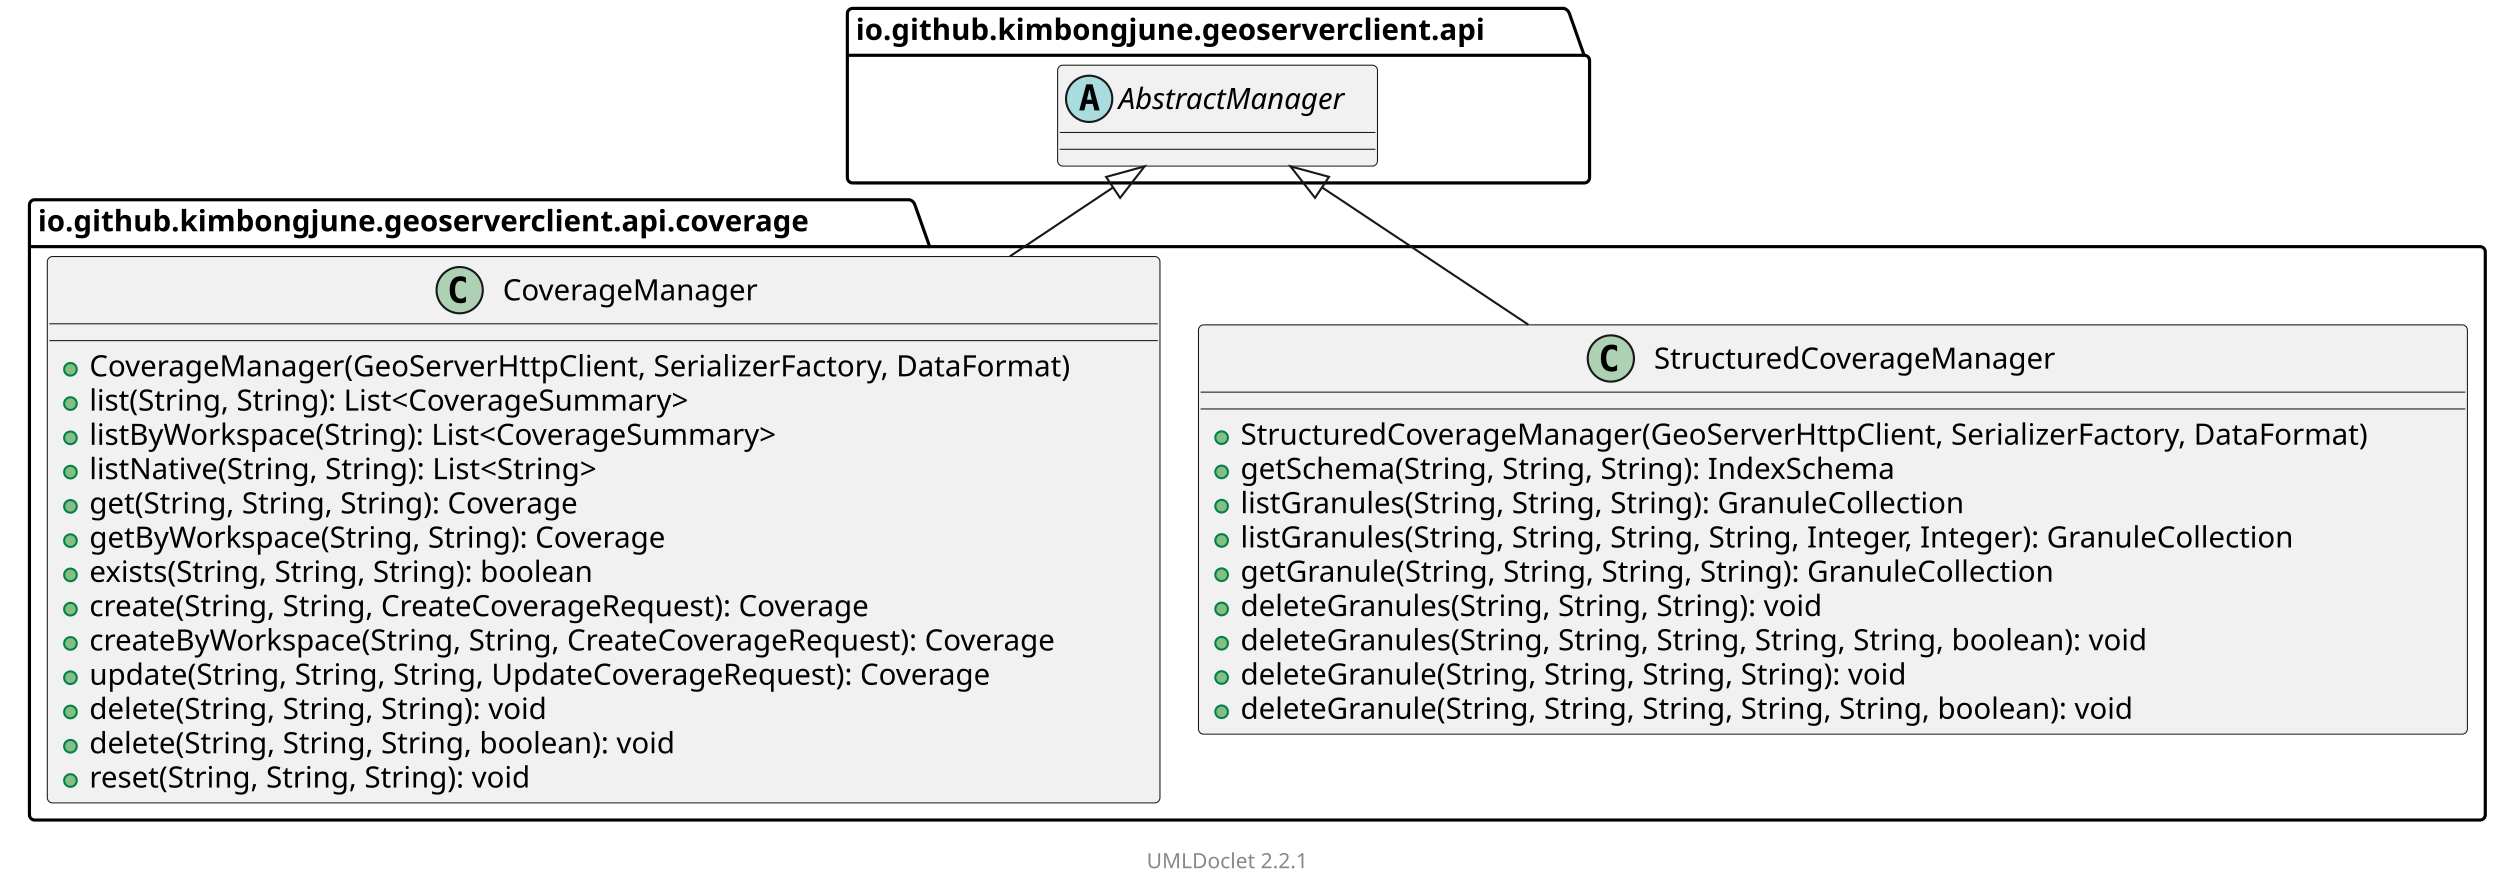
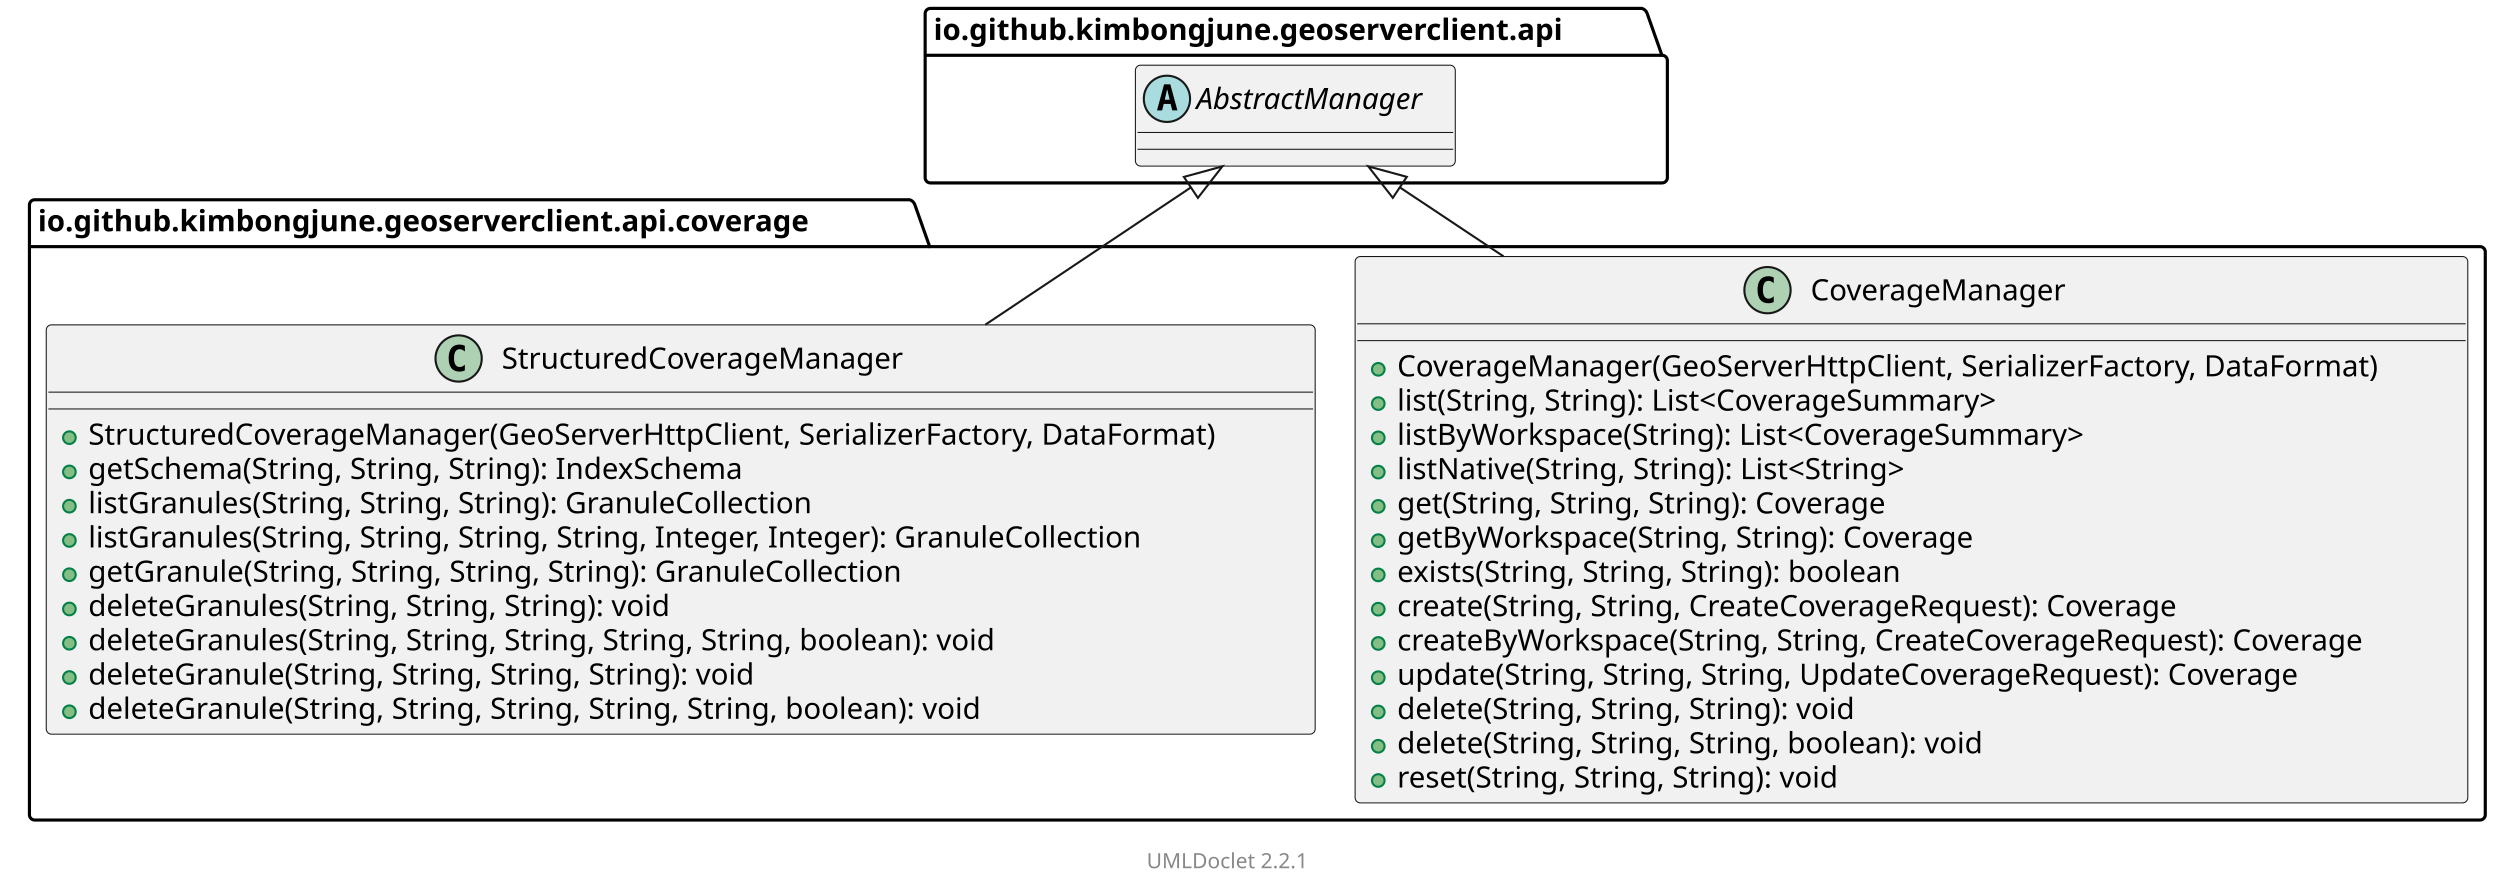
<svg xmlns="http://www.w3.org/2000/svg" xmlns:xlink="http://www.w3.org/1999/xlink" contentStyleType="text/css" height="423px" preserveAspectRatio="none" style="width:1189px;height:423px;background:#FFFFFF;" version="1.1" viewBox="0 0 1189 423" width="1189px" zoomAndPan="magnify">
  <defs />
  <g>
    <g id="cluster_io.github.kimbongjune.geoserverclient.api.coverage">
      <path d="M16.5,95 L432.647,95 A3.75,3.75 0 0 1 435.147,97.5 L442.147,117.297 L1179.5,117.297 A2.5,2.5 0 0 1 1182,119.797 L1182,387.5 A2.5,2.5 0 0 1 1179.5,390 L16.5,390 A2.5,2.5 0 0 1 14,387.5 L14,97.5 A2.5,2.5 0 0 1 16.5,95 " fill="none" style="stroke:#000000;stroke-width:1.5;" />
      <line style="stroke:#000000;stroke-width:1.5;" x1="14" x2="442.147" y1="117.297" y2="117.297" />
      <text fill="#000000" font-family="sans-serif" font-size="14" font-weight="bold" lengthAdjust="spacing" textLength="415.147" x="18" y="109.995">io.github.kimbongjune.geoserverclient.api.coverage</text>
    </g>
    <g id="cluster_io.github.kimbongjune.geoserverclient.api">
-       <path d="M405.5,4 L743.922,4 A3.75,3.75 0 0 1 746.422,6.5 L753.422,26.297 L753.5,26.297 A2.5,2.5 0 0 1 756,28.797 L756,84.5 A2.5,2.5 0 0 1 753.5,87 L405.5,87 A2.5,2.5 0 0 1 403,84.5 L403,6.5 A2.5,2.5 0 0 1 405.5,4 " fill="none" style="stroke:#000000;stroke-width:1.5;" />
-       <line style="stroke:#000000;stroke-width:1.5;" x1="403" x2="753.422" y1="26.297" y2="26.297" />
-       <text fill="#000000" font-family="sans-serif" font-size="14" font-weight="bold" lengthAdjust="spacing" textLength="337.422" x="407" y="18.995">io.github.kimbongjune.geoserverclient.api</text>
+       <path d="M442.5,4 L780.922,4 A3.75,3.75 0 0 1 783.422,6.5 L790.422,26.297 L790.5,26.297 A2.5,2.5 0 0 1 793,28.797 L793,84.5 A2.5,2.5 0 0 1 790.5,87 L442.5,87 A2.5,2.5 0 0 1 440,84.5 L440,6.5 A2.5,2.5 0 0 1 442.5,4 " fill="none" style="stroke:#000000;stroke-width:1.5;" />
+       <line style="stroke:#000000;stroke-width:1.5;" x1="440" x2="790.422" y1="26.297" y2="26.297" />
+       <text fill="#000000" font-family="sans-serif" font-size="14" font-weight="bold" lengthAdjust="spacing" textLength="337.422" x="444" y="18.995">io.github.kimbongjune.geoserverclient.api</text>
    </g>
+     <a href="CoverageManager.html" target="_top" title="CoverageManager.html" xlink:actuate="onRequest" xlink:href="CoverageManager.html" xlink:show="new" xlink:title="CoverageManager.html" xlink:type="simple">
+       <g id="elem_CoverageManager">
+         <rect codeLine="12" fill="#F1F1F1" height="259.859" id="CoverageManager" rx="2.5" ry="2.5" style="stroke:#181818;stroke-width:0.5;" width="529.18" x="644.5" y="122" />
+         <ellipse cx="840.62" cy="138" fill="#ADD1B2" rx="11" ry="11" style="stroke:#181818;stroke-width:1.0;" />
+         <path d="M843.588,143.641 Q843.01,143.938 842.37,144.078 Q841.729,144.234 841.026,144.234 Q838.526,144.234 837.198,142.594 Q835.885,140.938 835.885,137.812 Q835.885,134.688 837.198,133.031 Q838.526,131.375 841.026,131.375 Q841.729,131.375 842.37,131.531 Q843.026,131.688 843.588,131.984 L843.588,134.703 Q842.963,134.125 842.37,133.859 Q841.776,133.578 841.151,133.578 Q839.807,133.578 839.12,134.656 Q838.432,135.719 838.432,137.812 Q838.432,139.906 839.12,140.984 Q839.807,142.047 841.151,142.047 Q841.776,142.047 842.37,141.781 Q842.963,141.5 843.588,140.922 L843.588,143.641 Z " fill="#000000" />
+         <text fill="#000000" font-family="sans-serif" font-size="14" lengthAdjust="spacing" textLength="128.44" x="861.12" y="142.847">CoverageManager</text>
+         <line style="stroke:#181818;stroke-width:0.5;" x1="645.5" x2="1172.68" y1="154" y2="154" />
+         <line style="stroke:#181818;stroke-width:0.5;" x1="645.5" x2="1172.68" y1="162" y2="162" />
+         <ellipse cx="655.5" cy="175.648" fill="#84BE84" rx="3" ry="3" style="stroke:#038048;stroke-width:1.0;" />
+         <text fill="#000000" font-family="sans-serif" font-size="14" lengthAdjust="spacing" textLength="503.18" x="664.5" y="178.995">CoverageManager(GeoServerHttpClient, SerializerFactory, DataFormat)</text>
+         <ellipse cx="655.5" cy="191.945" fill="#84BE84" rx="3" ry="3" style="stroke:#038048;stroke-width:1.0;" />
+         <text fill="#000000" font-family="sans-serif" font-size="14" lengthAdjust="spacing" textLength="315.779" x="664.5" y="195.292">list(String, String): List&lt;CoverageSummary&gt;</text>
+         <ellipse cx="655.5" cy="208.242" fill="#84BE84" rx="3" ry="3" style="stroke:#038048;stroke-width:1.0;" />
+         <text fill="#000000" font-family="sans-serif" font-size="14" lengthAdjust="spacing" textLength="360.329" x="664.5" y="211.589">listByWorkspace(String): List&lt;CoverageSummary&gt;</text>
+         <ellipse cx="655.5" cy="224.539" fill="#84BE84" rx="3" ry="3" style="stroke:#038048;stroke-width:1.0;" />
+         <text fill="#000000" font-family="sans-serif" font-size="14" lengthAdjust="spacing" textLength="268.16" x="664.5" y="227.886">listNative(String, String): List&lt;String&gt;</text>
+         <ellipse cx="655.5" cy="240.836" fill="#84BE84" rx="3" ry="3" style="stroke:#038048;stroke-width:1.0;" />
+         <text fill="#000000" font-family="sans-serif" font-size="14" lengthAdjust="spacing" textLength="253.299" x="664.5" y="244.183">get(String, String, String): Coverage</text>
+         <ellipse cx="655.5" cy="257.133" fill="#84BE84" rx="3" ry="3" style="stroke:#038048;stroke-width:1.0;" />
+         <text fill="#000000" font-family="sans-serif" font-size="14" lengthAdjust="spacing" textLength="297.849" x="664.5" y="260.479">getByWorkspace(String, String): Coverage</text>
+         <ellipse cx="655.5" cy="273.43" fill="#84BE84" rx="3" ry="3" style="stroke:#038048;stroke-width:1.0;" />
+         <text fill="#000000" font-family="sans-serif" font-size="14" lengthAdjust="spacing" textLength="260.073" x="664.5" y="276.776">exists(String, String, String): boolean</text>
+         <ellipse cx="655.5" cy="289.727" fill="#84BE84" rx="3" ry="3" style="stroke:#038048;stroke-width:1.0;" />
+         <text fill="#000000" font-family="sans-serif" font-size="14" lengthAdjust="spacing" textLength="404.674" x="664.5" y="293.073">create(String, String, CreateCoverageRequest): Coverage</text>
+         <ellipse cx="655.5" cy="306.023" fill="#84BE84" rx="3" ry="3" style="stroke:#038048;stroke-width:1.0;" />
+         <text fill="#000000" font-family="sans-serif" font-size="14" lengthAdjust="spacing" textLength="499.905" x="664.5" y="309.37">createByWorkspace(String, String, CreateCoverageRequest): Coverage</text>
+         <ellipse cx="655.5" cy="322.32" fill="#84BE84" rx="3" ry="3" style="stroke:#038048;stroke-width:1.0;" />
+         <text fill="#000000" font-family="sans-serif" font-size="14" lengthAdjust="spacing" textLength="463.812" x="664.5" y="325.667">update(String, String, String, UpdateCoverageRequest): Coverage</text>
+         <ellipse cx="655.5" cy="338.617" fill="#84BE84" rx="3" ry="3" style="stroke:#038048;stroke-width:1.0;" />
+         <text fill="#000000" font-family="sans-serif" font-size="14" lengthAdjust="spacing" textLength="236.968" x="664.5" y="341.964">delete(String, String, String): void</text>
+         <ellipse cx="655.5" cy="354.914" fill="#84BE84" rx="3" ry="3" style="stroke:#038048;stroke-width:1.0;" />
+         <text fill="#000000" font-family="sans-serif" font-size="14" lengthAdjust="spacing" textLength="301.841" x="664.5" y="358.261">delete(String, String, String, boolean): void</text>
+         <ellipse cx="655.5" cy="371.211" fill="#84BE84" rx="3" ry="3" style="stroke:#038048;stroke-width:1.0;" />
+         <text fill="#000000" font-family="sans-serif" font-size="14" lengthAdjust="spacing" textLength="228.628" x="664.5" y="374.558">reset(String, String, String): void</text>
+       </g>
+     </a>
    <a href="StructuredCoverageManager.html" target="_top" title="StructuredCoverageManager.html" xlink:actuate="onRequest" xlink:href="StructuredCoverageManager.html" xlink:show="new" xlink:title="StructuredCoverageManager.html" xlink:type="simple">
      <g id="elem_StructuredCoverageManager">
-         <rect codeLine="12" fill="#F1F1F1" height="194.672" id="StructuredCoverageManager" rx="2.5" ry="2.5" style="stroke:#181818;stroke-width:0.5;" width="603.5" x="570" y="154.5" />
-         <ellipse cx="766.12" cy="170.5" fill="#ADD1B2" rx="11" ry="11" style="stroke:#181818;stroke-width:1.0;" />
-         <path d="M769.088,176.141 Q768.51,176.438 767.87,176.578 Q767.229,176.734 766.526,176.734 Q764.026,176.734 762.698,175.094 Q761.385,173.438 761.385,170.312 Q761.385,167.188 762.698,165.531 Q764.026,163.875 766.526,163.875 Q767.229,163.875 767.87,164.031 Q768.526,164.188 769.088,164.484 L769.088,167.203 Q768.463,166.625 767.87,166.359 Q767.276,166.078 766.651,166.078 Q765.307,166.078 764.62,167.156 Q763.932,168.219 763.932,170.312 Q763.932,172.406 764.62,173.484 Q765.307,174.547 766.651,174.547 Q767.276,174.547 767.87,174.281 Q768.463,174 769.088,173.422 L769.088,176.141 Z " fill="#000000" />
-         <text fill="#000000" font-family="sans-serif" font-size="14" lengthAdjust="spacing" textLength="202.761" x="786.62" y="175.347">StructuredCoverageManager</text>
-         <line style="stroke:#181818;stroke-width:0.5;" x1="571" x2="1172.5" y1="186.5" y2="186.5" />
-         <line style="stroke:#181818;stroke-width:0.5;" x1="571" x2="1172.5" y1="194.5" y2="194.5" />
-         <ellipse cx="581" cy="208.148" fill="#84BE84" rx="3" ry="3" style="stroke:#038048;stroke-width:1.0;" />
-         <text fill="#000000" font-family="sans-serif" font-size="14" lengthAdjust="spacing" textLength="577.5" x="590" y="211.495">StructuredCoverageManager(GeoServerHttpClient, SerializerFactory, DataFormat)</text>
-         <ellipse cx="581" cy="224.445" fill="#84BE84" rx="3" ry="3" style="stroke:#038048;stroke-width:1.0;" />
-         <text fill="#000000" font-family="sans-serif" font-size="14" lengthAdjust="spacing" textLength="337.586" x="590" y="227.792">getSchema(String, String, String): IndexSchema</text>
-         <ellipse cx="581" cy="240.742" fill="#84BE84" rx="3" ry="3" style="stroke:#038048;stroke-width:1.0;" />
-         <text fill="#000000" font-family="sans-serif" font-size="14" lengthAdjust="spacing" textLength="371.205" x="590" y="244.089">listGranules(String, String, String): GranuleCollection</text>
-         <ellipse cx="581" cy="257.039" fill="#84BE84" rx="3" ry="3" style="stroke:#038048;stroke-width:1.0;" />
-         <text fill="#000000" font-family="sans-serif" font-size="14" lengthAdjust="spacing" textLength="540.408" x="590" y="260.386">listGranules(String, String, String, String, Integer, Integer): GranuleCollection</text>
-         <ellipse cx="581" cy="273.336" fill="#84BE84" rx="3" ry="3" style="stroke:#038048;stroke-width:1.0;" />
-         <text fill="#000000" font-family="sans-serif" font-size="14" lengthAdjust="spacing" textLength="417.019" x="590" y="276.683">getGranule(String, String, String, String): GranuleCollection</text>
-         <ellipse cx="581" cy="289.633" fill="#84BE84" rx="3" ry="3" style="stroke:#038048;stroke-width:1.0;" />
-         <text fill="#000000" font-family="sans-serif" font-size="14" lengthAdjust="spacing" textLength="299.694" x="590" y="292.979">deleteGranules(String, String, String): void</text>
-         <ellipse cx="581" cy="305.93" fill="#84BE84" rx="3" ry="3" style="stroke:#038048;stroke-width:1.0;" />
-         <text fill="#000000" font-family="sans-serif" font-size="14" lengthAdjust="spacing" textLength="465.931" x="590" y="309.276">deleteGranules(String, String, String, String, String, boolean): void</text>
-         <ellipse cx="581" cy="322.227" fill="#84BE84" rx="3" ry="3" style="stroke:#038048;stroke-width:1.0;" />
-         <text fill="#000000" font-family="sans-serif" font-size="14" lengthAdjust="spacing" textLength="343.082" x="590" y="325.573">deleteGranule(String, String, String, String): void</text>
-         <ellipse cx="581" cy="338.523" fill="#84BE84" rx="3" ry="3" style="stroke:#038048;stroke-width:1.0;" />
-         <text fill="#000000" font-family="sans-serif" font-size="14" lengthAdjust="spacing" textLength="458.637" x="590" y="341.87">deleteGranule(String, String, String, String, String, boolean): void</text>
-       </g>
-     </a>
-     <a href="CoverageManager.html" target="_top" title="CoverageManager.html" xlink:actuate="onRequest" xlink:href="CoverageManager.html" xlink:show="new" xlink:title="CoverageManager.html" xlink:type="simple">
-       <g id="elem_CoverageManager">
-         <rect codeLine="24" fill="#F1F1F1" height="259.859" id="CoverageManager" rx="2.5" ry="2.5" style="stroke:#181818;stroke-width:0.5;" width="529.18" x="22.5" y="122" />
-         <ellipse cx="218.62" cy="138" fill="#ADD1B2" rx="11" ry="11" style="stroke:#181818;stroke-width:1.0;" />
-         <path d="M221.588,143.641 Q221.01,143.938 220.37,144.078 Q219.729,144.234 219.026,144.234 Q216.526,144.234 215.198,142.594 Q213.885,140.938 213.885,137.812 Q213.885,134.688 215.198,133.031 Q216.526,131.375 219.026,131.375 Q219.729,131.375 220.37,131.531 Q221.026,131.688 221.588,131.984 L221.588,134.703 Q220.963,134.125 220.37,133.859 Q219.776,133.578 219.151,133.578 Q217.807,133.578 217.12,134.656 Q216.432,135.719 216.432,137.812 Q216.432,139.906 217.12,140.984 Q217.807,142.047 219.151,142.047 Q219.776,142.047 220.37,141.781 Q220.963,141.5 221.588,140.922 L221.588,143.641 Z " fill="#000000" />
-         <text fill="#000000" font-family="sans-serif" font-size="14" lengthAdjust="spacing" textLength="128.44" x="239.12" y="142.847">CoverageManager</text>
-         <line style="stroke:#181818;stroke-width:0.5;" x1="23.5" x2="550.68" y1="154" y2="154" />
-         <line style="stroke:#181818;stroke-width:0.5;" x1="23.5" x2="550.68" y1="162" y2="162" />
-         <ellipse cx="33.5" cy="175.648" fill="#84BE84" rx="3" ry="3" style="stroke:#038048;stroke-width:1.0;" />
-         <text fill="#000000" font-family="sans-serif" font-size="14" lengthAdjust="spacing" textLength="503.18" x="42.5" y="178.995">CoverageManager(GeoServerHttpClient, SerializerFactory, DataFormat)</text>
-         <ellipse cx="33.5" cy="191.945" fill="#84BE84" rx="3" ry="3" style="stroke:#038048;stroke-width:1.0;" />
-         <text fill="#000000" font-family="sans-serif" font-size="14" lengthAdjust="spacing" textLength="315.779" x="42.5" y="195.292">list(String, String): List&lt;CoverageSummary&gt;</text>
-         <ellipse cx="33.5" cy="208.242" fill="#84BE84" rx="3" ry="3" style="stroke:#038048;stroke-width:1.0;" />
-         <text fill="#000000" font-family="sans-serif" font-size="14" lengthAdjust="spacing" textLength="360.329" x="42.5" y="211.589">listByWorkspace(String): List&lt;CoverageSummary&gt;</text>
-         <ellipse cx="33.5" cy="224.539" fill="#84BE84" rx="3" ry="3" style="stroke:#038048;stroke-width:1.0;" />
-         <text fill="#000000" font-family="sans-serif" font-size="14" lengthAdjust="spacing" textLength="268.16" x="42.5" y="227.886">listNative(String, String): List&lt;String&gt;</text>
-         <ellipse cx="33.5" cy="240.836" fill="#84BE84" rx="3" ry="3" style="stroke:#038048;stroke-width:1.0;" />
-         <text fill="#000000" font-family="sans-serif" font-size="14" lengthAdjust="spacing" textLength="253.299" x="42.5" y="244.183">get(String, String, String): Coverage</text>
-         <ellipse cx="33.5" cy="257.133" fill="#84BE84" rx="3" ry="3" style="stroke:#038048;stroke-width:1.0;" />
-         <text fill="#000000" font-family="sans-serif" font-size="14" lengthAdjust="spacing" textLength="297.849" x="42.5" y="260.479">getByWorkspace(String, String): Coverage</text>
-         <ellipse cx="33.5" cy="273.43" fill="#84BE84" rx="3" ry="3" style="stroke:#038048;stroke-width:1.0;" />
-         <text fill="#000000" font-family="sans-serif" font-size="14" lengthAdjust="spacing" textLength="260.073" x="42.5" y="276.776">exists(String, String, String): boolean</text>
-         <ellipse cx="33.5" cy="289.727" fill="#84BE84" rx="3" ry="3" style="stroke:#038048;stroke-width:1.0;" />
-         <text fill="#000000" font-family="sans-serif" font-size="14" lengthAdjust="spacing" textLength="404.674" x="42.5" y="293.073">create(String, String, CreateCoverageRequest): Coverage</text>
-         <ellipse cx="33.5" cy="306.023" fill="#84BE84" rx="3" ry="3" style="stroke:#038048;stroke-width:1.0;" />
-         <text fill="#000000" font-family="sans-serif" font-size="14" lengthAdjust="spacing" textLength="499.905" x="42.5" y="309.37">createByWorkspace(String, String, CreateCoverageRequest): Coverage</text>
-         <ellipse cx="33.5" cy="322.32" fill="#84BE84" rx="3" ry="3" style="stroke:#038048;stroke-width:1.0;" />
-         <text fill="#000000" font-family="sans-serif" font-size="14" lengthAdjust="spacing" textLength="463.812" x="42.5" y="325.667">update(String, String, String, UpdateCoverageRequest): Coverage</text>
-         <ellipse cx="33.5" cy="338.617" fill="#84BE84" rx="3" ry="3" style="stroke:#038048;stroke-width:1.0;" />
-         <text fill="#000000" font-family="sans-serif" font-size="14" lengthAdjust="spacing" textLength="236.968" x="42.5" y="341.964">delete(String, String, String): void</text>
-         <ellipse cx="33.5" cy="354.914" fill="#84BE84" rx="3" ry="3" style="stroke:#038048;stroke-width:1.0;" />
-         <text fill="#000000" font-family="sans-serif" font-size="14" lengthAdjust="spacing" textLength="301.841" x="42.5" y="358.261">delete(String, String, String, boolean): void</text>
-         <ellipse cx="33.5" cy="371.211" fill="#84BE84" rx="3" ry="3" style="stroke:#038048;stroke-width:1.0;" />
-         <text fill="#000000" font-family="sans-serif" font-size="14" lengthAdjust="spacing" textLength="228.628" x="42.5" y="374.558">reset(String, String, String): void</text>
+         <rect codeLine="28" fill="#F1F1F1" height="194.672" id="StructuredCoverageManager" rx="2.5" ry="2.5" style="stroke:#181818;stroke-width:0.5;" width="603.5" x="22" y="154.5" />
+         <ellipse cx="218.12" cy="170.5" fill="#ADD1B2" rx="11" ry="11" style="stroke:#181818;stroke-width:1.0;" />
+         <path d="M221.088,176.141 Q220.51,176.438 219.87,176.578 Q219.229,176.734 218.526,176.734 Q216.026,176.734 214.698,175.094 Q213.385,173.438 213.385,170.312 Q213.385,167.188 214.698,165.531 Q216.026,163.875 218.526,163.875 Q219.229,163.875 219.87,164.031 Q220.526,164.188 221.088,164.484 L221.088,167.203 Q220.463,166.625 219.87,166.359 Q219.276,166.078 218.651,166.078 Q217.307,166.078 216.62,167.156 Q215.932,168.219 215.932,170.312 Q215.932,172.406 216.62,173.484 Q217.307,174.547 218.651,174.547 Q219.276,174.547 219.87,174.281 Q220.463,174 221.088,173.422 L221.088,176.141 Z " fill="#000000" />
+         <text fill="#000000" font-family="sans-serif" font-size="14" lengthAdjust="spacing" textLength="202.761" x="238.62" y="175.347">StructuredCoverageManager</text>
+         <line style="stroke:#181818;stroke-width:0.5;" x1="23" x2="624.5" y1="186.5" y2="186.5" />
+         <line style="stroke:#181818;stroke-width:0.5;" x1="23" x2="624.5" y1="194.5" y2="194.5" />
+         <ellipse cx="33" cy="208.148" fill="#84BE84" rx="3" ry="3" style="stroke:#038048;stroke-width:1.0;" />
+         <text fill="#000000" font-family="sans-serif" font-size="14" lengthAdjust="spacing" textLength="577.5" x="42" y="211.495">StructuredCoverageManager(GeoServerHttpClient, SerializerFactory, DataFormat)</text>
+         <ellipse cx="33" cy="224.445" fill="#84BE84" rx="3" ry="3" style="stroke:#038048;stroke-width:1.0;" />
+         <text fill="#000000" font-family="sans-serif" font-size="14" lengthAdjust="spacing" textLength="337.586" x="42" y="227.792">getSchema(String, String, String): IndexSchema</text>
+         <ellipse cx="33" cy="240.742" fill="#84BE84" rx="3" ry="3" style="stroke:#038048;stroke-width:1.0;" />
+         <text fill="#000000" font-family="sans-serif" font-size="14" lengthAdjust="spacing" textLength="371.205" x="42" y="244.089">listGranules(String, String, String): GranuleCollection</text>
+         <ellipse cx="33" cy="257.039" fill="#84BE84" rx="3" ry="3" style="stroke:#038048;stroke-width:1.0;" />
+         <text fill="#000000" font-family="sans-serif" font-size="14" lengthAdjust="spacing" textLength="540.408" x="42" y="260.386">listGranules(String, String, String, String, Integer, Integer): GranuleCollection</text>
+         <ellipse cx="33" cy="273.336" fill="#84BE84" rx="3" ry="3" style="stroke:#038048;stroke-width:1.0;" />
+         <text fill="#000000" font-family="sans-serif" font-size="14" lengthAdjust="spacing" textLength="417.019" x="42" y="276.683">getGranule(String, String, String, String): GranuleCollection</text>
+         <ellipse cx="33" cy="289.633" fill="#84BE84" rx="3" ry="3" style="stroke:#038048;stroke-width:1.0;" />
+         <text fill="#000000" font-family="sans-serif" font-size="14" lengthAdjust="spacing" textLength="299.694" x="42" y="292.979">deleteGranules(String, String, String): void</text>
+         <ellipse cx="33" cy="305.93" fill="#84BE84" rx="3" ry="3" style="stroke:#038048;stroke-width:1.0;" />
+         <text fill="#000000" font-family="sans-serif" font-size="14" lengthAdjust="spacing" textLength="465.931" x="42" y="309.276">deleteGranules(String, String, String, String, String, boolean): void</text>
+         <ellipse cx="33" cy="322.227" fill="#84BE84" rx="3" ry="3" style="stroke:#038048;stroke-width:1.0;" />
+         <text fill="#000000" font-family="sans-serif" font-size="14" lengthAdjust="spacing" textLength="343.082" x="42" y="325.573">deleteGranule(String, String, String, String): void</text>
+         <ellipse cx="33" cy="338.523" fill="#84BE84" rx="3" ry="3" style="stroke:#038048;stroke-width:1.0;" />
+         <text fill="#000000" font-family="sans-serif" font-size="14" lengthAdjust="spacing" textLength="458.637" x="42" y="341.87">deleteGranule(String, String, String, String, String, boolean): void</text>
      </g>
    </a>
    <a href="../AbstractManager.html" target="_top" title="../AbstractManager.html" xlink:actuate="onRequest" xlink:href="../AbstractManager.html" xlink:show="new" xlink:title="../AbstractManager.html" xlink:type="simple">
      <g id="elem_AbstractManager">
-         <rect codeLine="43" fill="#F1F1F1" height="48" id="AbstractManager" rx="2.5" ry="2.5" style="stroke:#181818;stroke-width:0.5;" width="152.135" x="503" y="31" />
-         <ellipse cx="518" cy="47" fill="#A9DCDF" rx="11" ry="11" style="stroke:#181818;stroke-width:1.0;" />
-         <path d="M518.109,42.344 L516.953,47.422 L519.281,47.422 L518.109,42.344 Z M516.625,40.109 L519.609,40.109 L522.969,52.5 L520.516,52.5 L519.75,49.438 L516.469,49.438 L515.719,52.5 L513.281,52.5 L516.625,40.109 Z " fill="#000000" />
-         <text fill="#000000" font-family="sans-serif" font-size="14" font-style="italic" lengthAdjust="spacing" textLength="120.135" x="532" y="51.847">AbstractManager</text>
-         <line style="stroke:#181818;stroke-width:0.5;" x1="504" x2="654.135" y1="63" y2="63" />
-         <line style="stroke:#181818;stroke-width:0.5;" x1="504" x2="654.135" y1="71" y2="71" />
+         <rect codeLine="43" fill="#F1F1F1" height="48" id="AbstractManager" rx="2.5" ry="2.5" style="stroke:#181818;stroke-width:0.5;" width="152.135" x="540" y="31" />
+         <ellipse cx="555" cy="47" fill="#A9DCDF" rx="11" ry="11" style="stroke:#181818;stroke-width:1.0;" />
+         <path d="M555.109,42.344 L553.953,47.422 L556.281,47.422 L555.109,42.344 Z M553.625,40.109 L556.609,40.109 L559.969,52.5 L557.516,52.5 L556.75,49.438 L553.469,49.438 L552.719,52.5 L550.281,52.5 L553.625,40.109 Z " fill="#000000" />
+         <text fill="#000000" font-family="sans-serif" font-size="14" font-style="italic" lengthAdjust="spacing" textLength="120.135" x="569" y="51.847">AbstractManager</text>
+         <line style="stroke:#181818;stroke-width:0.5;" x1="541" x2="691.135" y1="63" y2="63" />
+         <line style="stroke:#181818;stroke-width:0.5;" x1="541" x2="691.135" y1="71" y2="71" />
      </g>
    </a>
-     <polygon fill="none" points="613.761,79.135,625.422,94.103,632.071,84.113,613.761,79.135" style="stroke:#181818;stroke-width:1.0;" />
-     <path d="M628.746,89.108 C657.245,108.074 684.647,126.311 726.881,154.419 " fill="none" style="stroke:#181818;stroke-width:1.0;" />
-     <polygon fill="none" points="544.357,79.135,526.056,84.142,532.72,94.121,544.357,79.135" style="stroke:#181818;stroke-width:1.0;" />
-     <path d="M529.388,89.131 C512.091,100.683 504.628,105.666 480.223,121.964 " fill="none" style="stroke:#181818;stroke-width:1.0;" />
+     <polygon fill="none" points="650.761,79.135,662.422,94.103,669.071,84.113,650.761,79.135" style="stroke:#181818;stroke-width:1.0;" />
+     <path d="M665.746,89.108 C683.103,100.659 690.627,105.666 715.115,121.964 " fill="none" style="stroke:#181818;stroke-width:1.0;" />
+     <polygon fill="none" points="581.357,79.135,563.056,84.142,569.72,94.121,581.357,79.135" style="stroke:#181818;stroke-width:1.0;" />
+     <path d="M566.388,89.131 C537.987,108.098 510.713,126.311 468.623,154.419 " fill="none" style="stroke:#181818;stroke-width:1.0;" />
    <text fill="#888888" font-family="sans-serif" font-size="10" lengthAdjust="spacing" textLength="3.179" x="584.911" y="401.282"> </text>
    <a href="https://github.com/talsma-ict/umldoclet" target="_top" title="https://github.com/talsma-ict/umldoclet" xlink:actuate="onRequest" xlink:href="https://github.com/talsma-ict/umldoclet" xlink:show="new" xlink:title="https://github.com/talsma-ict/umldoclet" xlink:type="simple">
      <text fill="#888888" font-family="sans-serif" font-size="10" lengthAdjust="spacing" textLength="82.31" x="545.345" y="412.923">UMLDoclet 2.2.1</text>
    </a>
  </g>
</svg>
